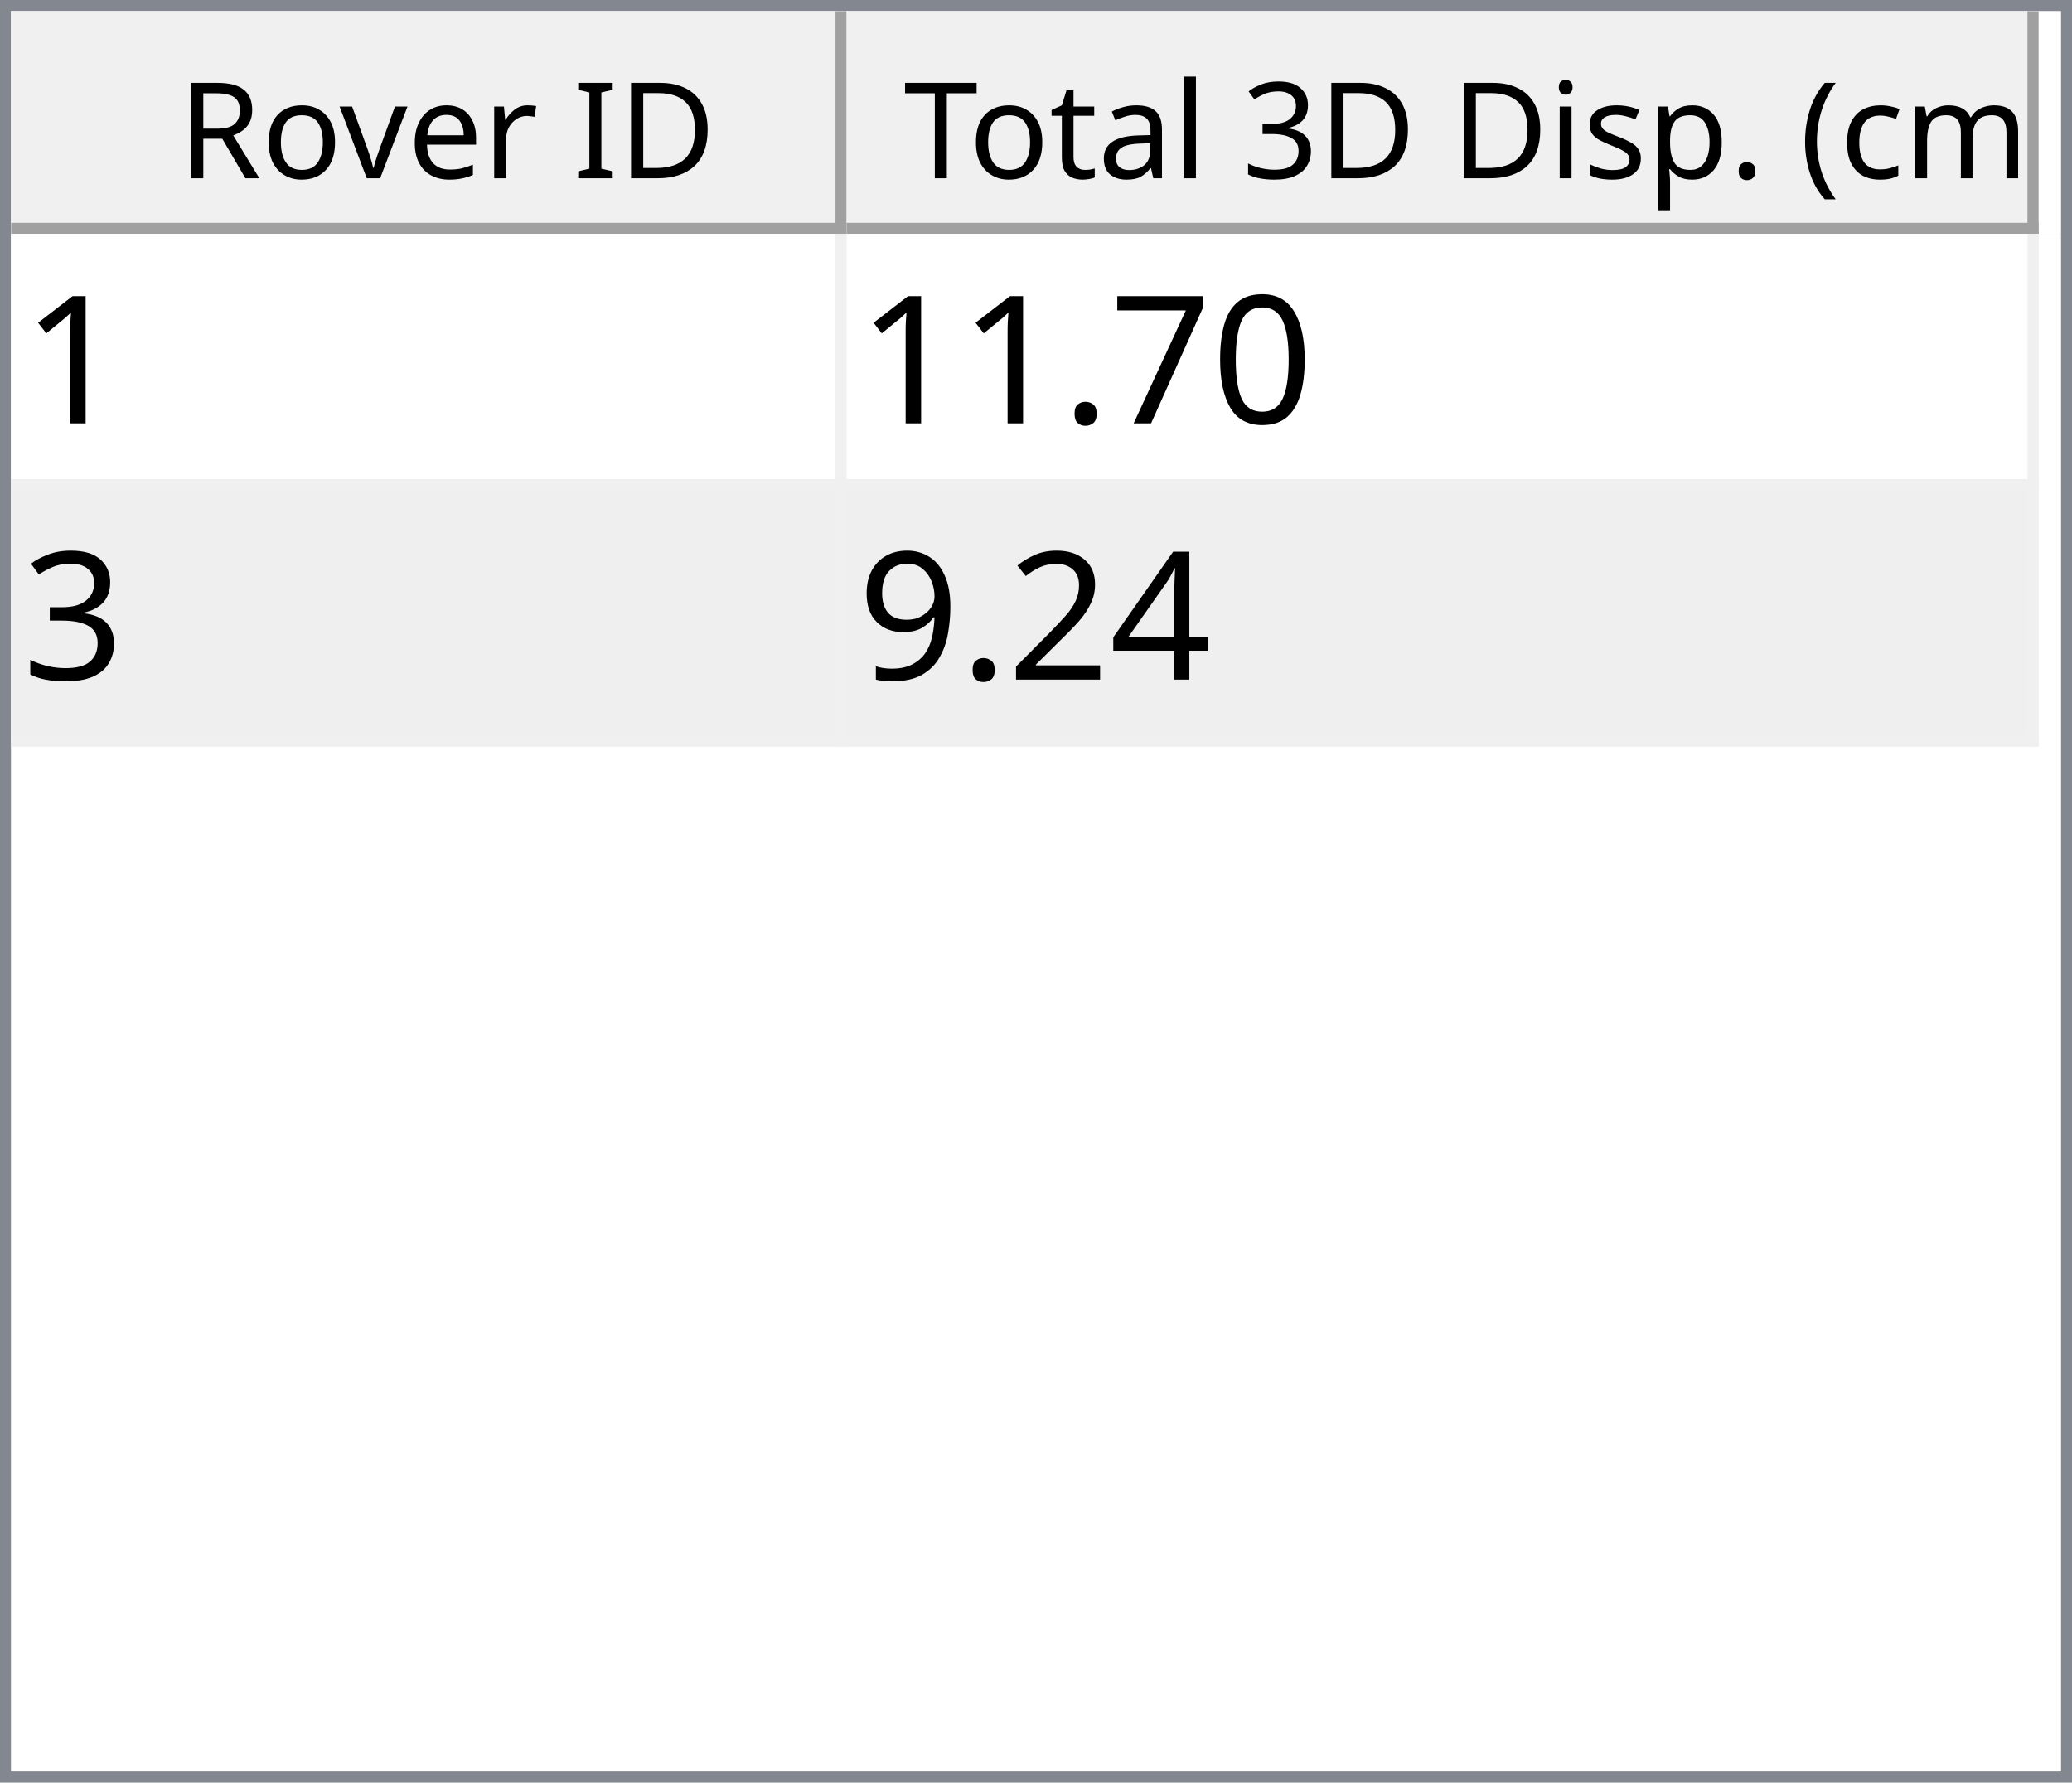
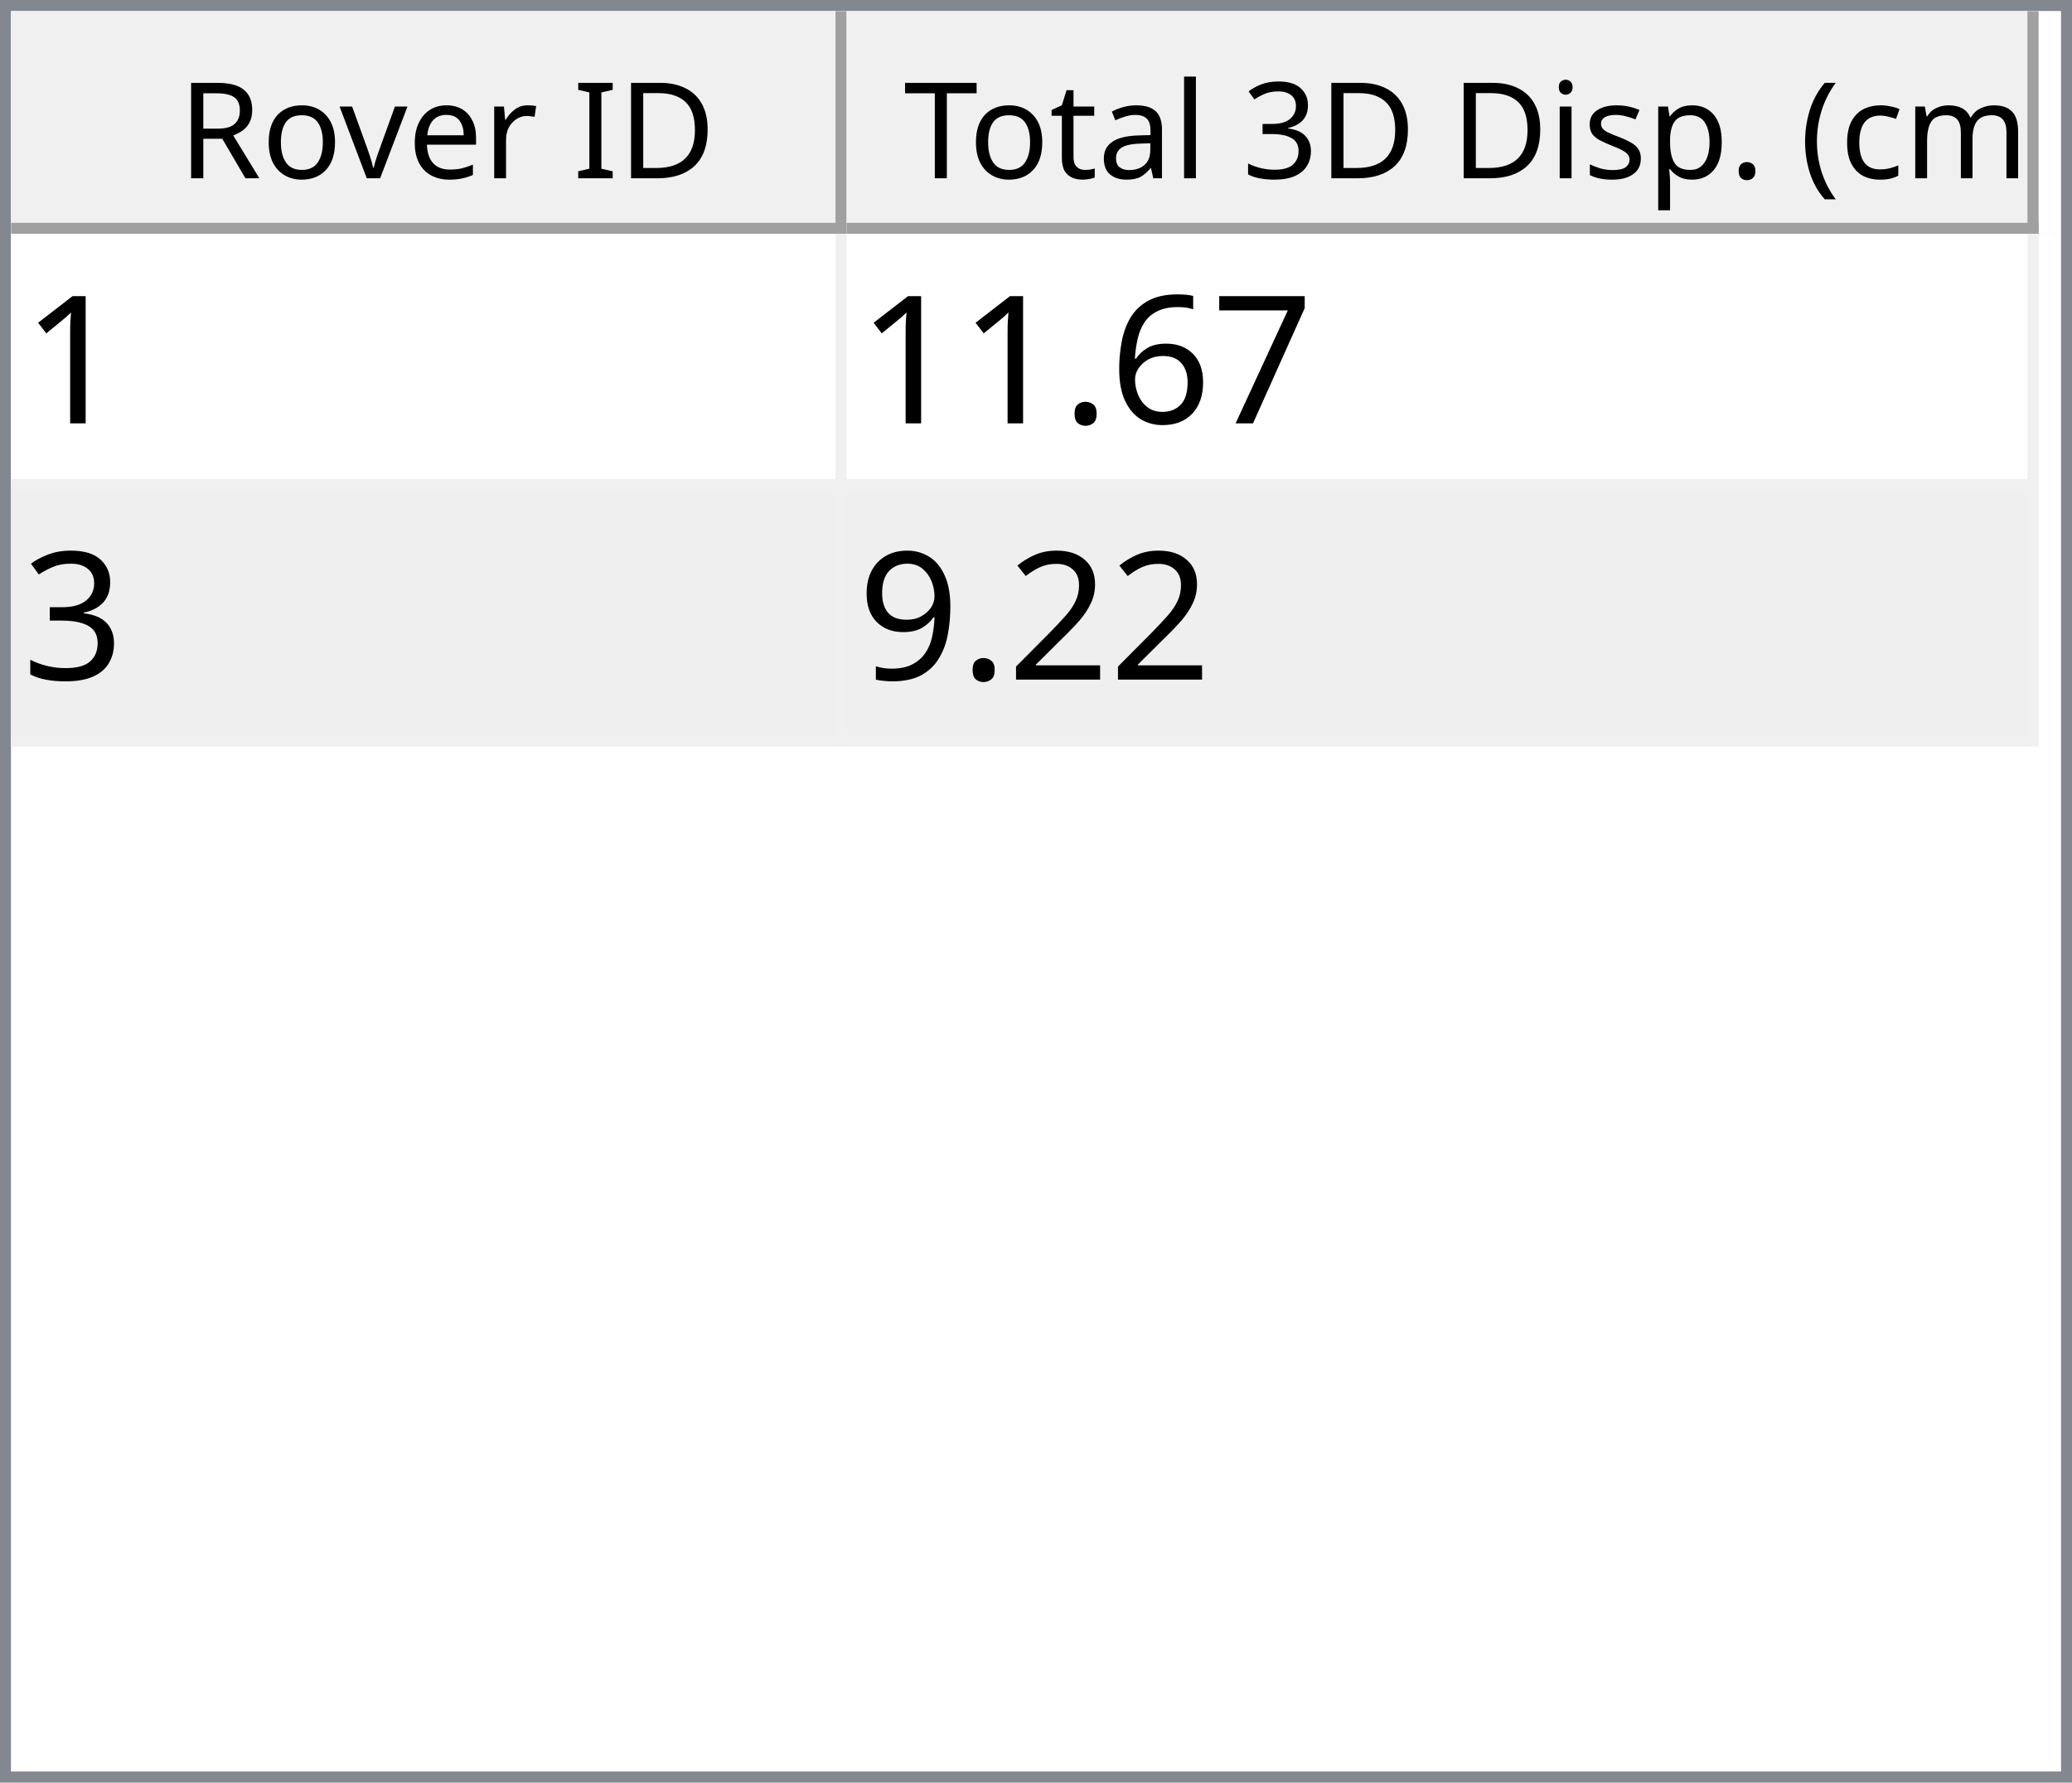
<svg xmlns="http://www.w3.org/2000/svg" style="fill-opacity:1; color-rendering:auto; color-interpolation:auto; text-rendering:auto; stroke:black; stroke-linecap:square; stroke-miterlimit:10; shape-rendering:auto; stroke-opacity:1; fill:black; stroke-dasharray:none; font-weight:normal; stroke-width:1; font-family:'Dialog'; font-style:normal; stroke-linejoin:miter; font-size:12px; stroke-dashoffset:0; image-rendering:auto;" width="186" height="160">
  <defs id="genericDefs" />
  <g>
    <defs id="defs1">
      <clipPath clipPathUnits="userSpaceOnUse" id="clipPath1">
        <path d="M0 0 L186 0 L186 160 L0 160 L0 0 Z" />
      </clipPath>
      <clipPath clipPathUnits="userSpaceOnUse" id="clipPath2">
        <path d="M0 0 L0 160 L186 160 L186 0 Z" />
      </clipPath>
      <clipPath clipPathUnits="userSpaceOnUse" id="clipPath3">
        <path d="M0 0 L0 20 L184 20 L184 0 Z" />
      </clipPath>
      <clipPath clipPathUnits="userSpaceOnUse" id="clipPath4">
        <path d="M0 0 L0 20 L75 20 L75 0 Z" />
      </clipPath>
      <clipPath clipPathUnits="userSpaceOnUse" id="clipPath5">
        <path d="M1 1 L1 19 L74 19 L74 1 Z" />
      </clipPath>
      <clipPath clipPathUnits="userSpaceOnUse" id="clipPath6">
        <path d="M0 0 L0 18 L73 18 L73 0 Z" />
      </clipPath>
      <clipPath clipPathUnits="userSpaceOnUse" id="clipPath7">
        <path d="M-0.5 -0.5 L-0.5 19.5 L74.5 19.5 L74.5 -0.5 Z" />
      </clipPath>
      <clipPath clipPathUnits="userSpaceOnUse" id="clipPath8">
        <path d="M0 0 L0 20 L107 20 L107 0 Z" />
      </clipPath>
      <clipPath clipPathUnits="userSpaceOnUse" id="clipPath9">
        <path d="M1 1 L1 19 L106 19 L106 1 Z" />
      </clipPath>
      <clipPath clipPathUnits="userSpaceOnUse" id="clipPath10">
        <path d="M0 0 L0 18 L105 18 L105 0 Z" />
      </clipPath>
      <clipPath clipPathUnits="userSpaceOnUse" id="clipPath11">
        <path d="M-0.5 -0.5 L-0.5 19.5 L106.5 19.5 L106.5 -0.5 Z" />
      </clipPath>
      <clipPath clipPathUnits="userSpaceOnUse" id="clipPath12">
        <path d="M0 0 L0 138 L184 138 L184 0 Z" />
      </clipPath>
      <clipPath clipPathUnits="userSpaceOnUse" id="clipPath13">
        <path d="M0 0 L0 46 L182 46 L182 0 Z" />
      </clipPath>
      <clipPath clipPathUnits="userSpaceOnUse" id="clipPath14">
        <path d="M-0.5 -0.5 L-0.5 45.5 L181.5 45.5 L181.5 -0.5 Z" />
      </clipPath>
      <clipPath clipPathUnits="userSpaceOnUse" id="clipPath15">
        <path d="M0 0 L0 22 L74 22 L74 0 Z" />
      </clipPath>
      <clipPath clipPathUnits="userSpaceOnUse" id="clipPath16">
        <path d="M0 0 L0 22 L106 22 L106 0 Z" />
      </clipPath>
      <font horiz-adv-x="64.551" id="font1">
        <font-face ascent="107.91" descent="25.098" units-per-em="100" style="font-style:normal; font-family:Segoe UI; font-weight:normal;" />
        <missing-glyph horiz-adv-x="64.551" d="M8.109 0 L8.109 68.266 L56.453 68.266 L56.453 0 L8.109 0 ZM15.328 7.234 L49.219 7.234 L49.219 61.031 L15.328 61.031 L15.328 7.234 Z" />
        <glyph unicode="D" horiz-adv-x="70.117" d="M9.188 0 L9.188 70.016 L28.516 70.016 Q65.531 70.016 65.531 35.891 Q65.531 19.672 55.25 9.836 Q44.969 0 27.734 0 L9.188 0 ZM17.391 62.594 L17.391 7.422 L27.828 7.422 Q41.609 7.422 49.273 14.797 Q56.938 22.172 56.938 35.688 Q56.938 62.594 28.328 62.594 L17.391 62.594 Z" />
        <glyph unicode="I" horiz-adv-x="26.611" d="M17.391 0 L9.188 0 L9.188 70.016 L17.391 70.016 L17.391 0 Z" />
        <glyph unicode=" " horiz-adv-x="27.393" d="" />
        <glyph unicode="r" horiz-adv-x="34.766" d="M34.188 41.891 Q32.078 43.5 28.125 43.5 Q23 43.5 19.555 38.672 Q16.109 33.844 16.109 25.484 L16.109 0 L8.109 0 L8.109 50 L16.109 50 L16.109 39.703 L16.312 39.703 Q18.016 44.969 21.531 47.922 Q25.047 50.875 29.391 50.875 Q32.516 50.875 34.188 50.203 L34.188 41.891 Z" />
        <glyph unicode="e" horiz-adv-x="52.295" d="M48.297 23 L12.984 23 Q13.188 14.656 17.484 10.109 Q21.781 5.562 29.297 5.562 Q37.75 5.562 44.828 11.141 L44.828 3.609 Q38.234 -1.172 27.391 -1.172 Q16.797 -1.172 10.742 5.641 Q4.688 12.453 4.688 24.812 Q4.688 36.469 11.305 43.82 Q17.922 51.172 27.734 51.172 Q37.547 51.172 42.922 44.828 Q48.297 38.484 48.297 27.203 L48.297 23 ZM40.094 29.781 Q40.047 36.719 36.75 40.578 Q33.453 44.438 27.594 44.438 Q21.922 44.438 17.969 40.383 Q14.016 36.328 13.094 29.781 L40.094 29.781 Z" />
        <glyph unicode="v" horiz-adv-x="47.9" d="M47.406 50 L27.484 0 L19.625 0 L0.688 50 L9.469 50 L22.172 13.672 Q23.578 9.672 23.922 6.688 L24.125 6.688 Q24.609 10.453 25.688 13.484 L38.969 50 L47.406 50 Z" />
        <glyph unicode="o" horiz-adv-x="58.594" d="M29 -1.172 Q17.922 -1.172 11.305 5.836 Q4.688 12.844 4.688 24.422 Q4.688 37.016 11.57 44.094 Q18.453 51.172 30.172 51.172 Q41.359 51.172 47.633 44.289 Q53.906 37.406 53.906 25.203 Q53.906 13.234 47.141 6.031 Q40.375 -1.172 29 -1.172 ZM29.594 44.438 Q21.875 44.438 17.383 39.188 Q12.891 33.938 12.891 24.703 Q12.891 15.828 17.43 10.695 Q21.969 5.562 29.594 5.562 Q37.359 5.562 41.531 10.594 Q45.703 15.625 45.703 24.906 Q45.703 34.281 41.531 39.359 Q37.359 44.438 29.594 44.438 Z" />
        <glyph unicode="R" horiz-adv-x="59.814" d="M59.375 0 L49.609 0 L37.891 19.625 Q36.281 22.359 34.766 24.289 Q33.25 26.219 31.664 27.438 Q30.078 28.656 28.25 29.219 Q26.422 29.781 24.125 29.781 L17.391 29.781 L17.391 0 L9.188 0 L9.188 70.016 L30.078 70.016 Q34.672 70.016 38.555 68.867 Q42.438 67.719 45.289 65.375 Q48.141 63.031 49.758 59.547 Q51.375 56.062 51.375 51.375 Q51.375 47.703 50.273 44.656 Q49.172 41.609 47.148 39.211 Q45.125 36.812 42.266 35.133 Q39.406 33.453 35.844 32.516 L35.844 32.328 Q37.594 31.547 38.891 30.547 Q40.188 29.547 41.359 28.18 Q42.531 26.812 43.68 25.078 Q44.828 23.344 46.234 21.047 L59.375 0 ZM17.391 62.594 L17.391 37.203 L28.516 37.203 Q31.594 37.203 34.203 38.133 Q36.812 39.062 38.719 40.797 Q40.625 42.531 41.703 45.047 Q42.781 47.562 42.781 50.688 Q42.781 56.297 39.141 59.445 Q35.5 62.594 28.609 62.594 L17.391 62.594 Z" />
        <glyph unicode=")" horiz-adv-x="30.176" d="M8.297 -15.922 L1.172 -15.922 Q16.406 2.344 16.406 26.812 Q16.406 51.469 1.078 70.016 L8.297 70.016 Q23.531 52.156 23.531 26.703 Q23.531 1.375 8.297 -15.922 Z" />
        <glyph unicode="m" horiz-adv-x="86.133" d="M79.109 0 L71.094 0 L71.094 28.719 Q71.094 37.016 68.531 40.727 Q65.969 44.438 59.906 44.438 Q54.781 44.438 51.195 39.75 Q47.609 35.062 47.609 28.516 L47.609 0 L39.594 0 L39.594 29.688 Q39.594 44.438 28.219 44.438 Q22.953 44.438 19.531 40.016 Q16.109 35.594 16.109 28.516 L16.109 0 L8.109 0 L8.109 50 L16.109 50 L16.109 42.094 L16.312 42.094 Q21.625 51.172 31.844 51.172 Q36.969 51.172 40.773 48.312 Q44.578 45.453 46 40.828 Q51.562 51.172 62.594 51.172 Q79.109 51.172 79.109 30.812 L79.109 0 Z" />
        <glyph unicode="c" horiz-adv-x="46.191" d="M42.188 2.297 Q36.422 -1.172 28.516 -1.172 Q17.828 -1.172 11.258 5.789 Q4.688 12.75 4.688 23.828 Q4.688 36.188 11.766 43.68 Q18.844 51.172 30.672 51.172 Q37.25 51.172 42.281 48.734 L42.281 40.531 Q36.719 44.438 30.375 44.438 Q22.703 44.438 17.797 38.945 Q12.891 33.453 12.891 24.516 Q12.891 15.719 17.508 10.641 Q22.125 5.562 29.891 5.562 Q36.422 5.562 42.188 9.906 L42.188 2.297 Z" />
        <glyph unicode="(" horiz-adv-x="30.176" d="M29.109 -15.922 L21.969 -15.922 Q6.844 1.375 6.844 26.703 Q6.844 52.156 21.969 70.016 L29.203 70.016 Q13.875 51.469 13.875 26.812 Q13.875 2.344 29.109 -15.922 Z" />
        <glyph unicode="." horiz-adv-x="21.68" d="M10.891 -1.078 Q8.641 -1.078 7.055 0.539 Q5.469 2.156 5.469 4.391 Q5.469 6.641 7.055 8.273 Q8.641 9.906 10.891 9.906 Q13.188 9.906 14.797 8.273 Q16.406 6.641 16.406 4.391 Q16.406 2.156 14.797 0.539 Q13.188 -1.078 10.891 -1.078 Z" />
        <glyph unicode="p" horiz-adv-x="58.789" d="M16.312 7.234 L16.109 7.234 L16.109 -23 L8.109 -23 L8.109 50 L16.109 50 L16.109 41.219 L16.312 41.219 Q22.219 51.172 33.594 51.172 Q43.266 51.172 48.688 44.461 Q54.109 37.75 54.109 26.469 Q54.109 13.922 48 6.375 Q41.891 -1.172 31.297 -1.172 Q21.578 -1.172 16.312 7.234 ZM16.109 27.391 L16.109 20.406 Q16.109 14.203 20.141 9.883 Q24.172 5.562 30.375 5.562 Q37.641 5.562 41.773 11.133 Q45.906 16.703 45.906 26.609 Q45.906 34.969 42.047 39.703 Q38.188 44.438 31.594 44.438 Q24.609 44.438 20.359 39.578 Q16.109 34.719 16.109 27.391 Z" />
        <glyph unicode="s" horiz-adv-x="42.432" d="M5.078 1.812 L5.078 10.406 Q11.625 5.562 19.484 5.562 Q30.031 5.562 30.031 12.594 Q30.031 14.594 29.125 15.992 Q28.219 17.391 26.68 18.461 Q25.141 19.531 23.07 20.383 Q21 21.234 18.609 22.172 Q15.281 23.484 12.766 24.828 Q10.25 26.172 8.57 27.859 Q6.891 29.547 6.031 31.695 Q5.172 33.844 5.172 36.719 Q5.172 40.234 6.789 42.945 Q8.406 45.656 11.086 47.484 Q13.766 49.312 17.211 50.242 Q20.656 51.172 24.312 51.172 Q30.812 51.172 35.938 48.922 L35.938 40.828 Q30.422 44.438 23.25 44.438 Q21 44.438 19.195 43.922 Q17.391 43.406 16.094 42.477 Q14.797 41.547 14.086 40.258 Q13.375 38.969 13.375 37.406 Q13.375 35.453 14.086 34.133 Q14.797 32.812 16.164 31.789 Q17.531 30.766 19.484 29.938 Q21.438 29.109 23.922 28.125 Q27.25 26.859 29.883 25.516 Q32.516 24.172 34.375 22.484 Q36.234 20.797 37.234 18.602 Q38.234 16.406 38.234 13.375 Q38.234 9.672 36.602 6.938 Q34.969 4.203 32.234 2.398 Q29.5 0.594 25.93 -0.289 Q22.359 -1.172 18.453 -1.172 Q10.75 -1.172 5.078 1.812 Z" />
        <glyph unicode="i" horiz-adv-x="24.219" d="M12.203 62.703 Q10.062 62.703 8.547 64.164 Q7.031 65.625 7.031 67.875 Q7.031 70.125 8.547 71.609 Q10.062 73.094 12.203 73.094 Q14.406 73.094 15.945 71.609 Q17.484 70.125 17.484 67.875 Q17.484 65.719 15.945 64.211 Q14.406 62.703 12.203 62.703 ZM16.109 0 L8.109 0 L8.109 50 L16.109 50 L16.109 0 Z" />
        <glyph unicode="3" horiz-adv-x="53.906" d="M46.531 19.828 Q46.531 15.094 44.75 11.211 Q42.969 7.328 39.719 4.57 Q36.469 1.812 31.93 0.297 Q27.391 -1.219 21.922 -1.219 Q11.922 -1.219 6 2.594 L6 11.188 Q13.094 5.609 22.219 5.609 Q25.875 5.609 28.828 6.539 Q31.781 7.469 33.906 9.227 Q36.031 10.984 37.18 13.477 Q38.328 15.969 38.328 19.094 Q38.328 32.812 18.797 32.812 L12.984 32.812 L12.984 39.594 L18.5 39.594 Q35.797 39.594 35.797 52.484 Q35.797 64.406 22.609 64.406 Q15.188 64.406 8.688 59.422 L8.688 67.188 Q15.375 71.188 24.609 71.188 Q29 71.188 32.57 69.969 Q36.141 68.75 38.68 66.555 Q41.219 64.359 42.609 61.281 Q44 58.203 44 54.5 Q44 40.672 30.031 36.719 L30.031 36.531 Q33.594 36.141 36.625 34.797 Q39.656 33.453 41.852 31.305 Q44.047 29.156 45.289 26.25 Q46.531 23.344 46.531 19.828 Z" />
        <glyph unicode="l" horiz-adv-x="24.219" d="M16.109 0 L8.109 0 L8.109 74.031 L16.109 74.031 L16.109 0 Z" />
        <glyph unicode="a" horiz-adv-x="50.879" d="M43.891 0 L35.891 0 L35.891 7.812 L35.688 7.812 Q30.469 -1.172 20.312 -1.172 Q12.844 -1.172 8.617 2.781 Q4.391 6.734 4.391 13.281 Q4.391 27.297 20.906 29.594 L35.891 31.688 Q35.891 44.438 25.594 44.438 Q16.547 44.438 9.281 38.281 L9.281 46.484 Q16.656 51.172 26.266 51.172 Q43.891 51.172 43.891 32.516 L43.891 0 ZM35.891 25.297 L23.828 23.641 Q18.266 22.859 15.43 20.875 Q12.594 18.891 12.594 13.875 Q12.594 10.203 15.211 7.883 Q17.828 5.562 22.172 5.562 Q28.125 5.562 32.008 9.742 Q35.891 13.922 35.891 20.312 L35.891 25.297 Z" />
        <glyph unicode="t" horiz-adv-x="33.887" d="M31.297 0.484 Q28.469 -1.078 23.828 -1.078 Q10.688 -1.078 10.688 13.578 L10.688 43.172 L2.094 43.172 L2.094 50 L10.688 50 L10.688 62.203 L18.703 64.797 L18.703 50 L31.297 50 L31.297 43.172 L18.703 43.172 L18.703 14.984 Q18.703 9.969 20.414 7.82 Q22.125 5.672 26.078 5.672 Q29.109 5.672 31.297 7.328 L31.297 0.484 Z" />
        <glyph unicode="T" horiz-adv-x="52.393" d="M50.594 62.594 L30.375 62.594 L30.375 0 L22.172 0 L22.172 62.594 L2 62.594 L2 70.016 L50.594 70.016 L50.594 62.594 Z" />
      </font>
      <font horiz-adv-x="75.0" id="font2">
        <font-face ascent="100.537" descent="21.973" units-per-em="100" style="font-style:normal; font-family:sans-serif; font-weight:normal;" />
        <missing-glyph horiz-adv-x="75.0" d="M12.5 0 L12.5 62.5 L62.5 62.5 L62.5 0 L12.5 0 ZM14.062 1.562 L60.938 1.562 L60.938 60.938 L14.062 60.938 L14.062 1.562 Z" />
        <glyph unicode="1" horiz-adv-x="55.615" d="M37.25 0 L28.469 0 L28.469 56 Q25.297 52.984 20.141 49.953 Q14.984 46.922 10.891 45.406 L10.891 53.906 Q18.266 57.375 23.781 62.305 Q29.297 67.234 31.594 71.875 L37.25 71.875 L37.25 0 Z" />
-         <glyph unicode="0" horiz-adv-x="55.615" d="M4.156 35.297 Q4.156 48 6.766 55.742 Q9.375 63.484 14.523 67.68 Q19.672 71.875 27.484 71.875 Q33.25 71.875 37.594 69.555 Q41.938 67.234 44.773 62.867 Q47.609 58.5 49.219 52.227 Q50.828 45.953 50.828 35.297 Q50.828 22.703 48.242 14.969 Q45.656 7.234 40.508 3.008 Q35.359 -1.219 27.484 -1.219 Q17.141 -1.219 11.234 6.203 Q4.156 15.141 4.156 35.297 ZM13.188 35.297 Q13.188 17.672 17.312 11.836 Q21.438 6 27.484 6 Q33.547 6 37.672 11.859 Q41.797 17.719 41.797 35.297 Q41.797 52.984 37.672 58.789 Q33.547 64.594 27.391 64.594 Q21.344 64.594 17.719 59.469 Q13.188 52.938 13.188 35.297 Z" />
        <glyph unicode="7" horiz-adv-x="55.615" d="M4.734 62.203 L4.734 70.656 L51.078 70.656 L51.078 63.812 Q44.234 56.547 37.523 44.484 Q30.812 32.422 27.156 19.672 Q24.516 10.688 23.781 0 L14.75 0 Q14.891 8.453 18.062 20.414 Q21.234 32.375 27.172 43.484 Q33.109 54.594 39.797 62.203 L4.734 62.203 Z" />
+         <glyph unicode="6" horiz-adv-x="55.615" d="M49.75 54.047 L41.016 53.375 Q39.844 58.547 37.703 60.891 Q34.125 64.656 28.906 64.656 Q24.703 64.656 21.531 62.312 Q17.391 59.281 14.992 53.469 Q12.594 47.656 12.5 36.922 Q15.672 41.75 20.266 44.094 Q24.859 46.438 29.891 46.438 Q38.672 46.438 44.852 39.969 Q51.031 33.5 51.031 23.25 Q51.031 16.5 48.125 10.719 Q45.219 4.938 40.141 1.859 Q35.062 -1.219 28.609 -1.219 Q17.625 -1.219 10.695 6.859 Q3.766 14.938 3.766 33.5 Q3.766 54.25 11.422 63.672 Q18.109 71.875 29.438 71.875 Q37.891 71.875 43.289 67.141 Q48.688 62.406 49.75 54.047 ZM13.875 23.188 Q13.875 18.656 15.797 14.508 Q17.719 10.359 21.188 8.18 Q24.656 6 28.469 6 Q34.031 6 38.039 10.492 Q42.047 14.984 42.047 22.703 Q42.047 30.125 38.086 34.398 Q34.125 38.672 28.125 38.672 Q22.172 38.672 18.023 34.398 Q13.875 30.125 13.875 23.188 Z" />
        <glyph unicode="." horiz-adv-x="27.783" d="M9.078 0 L9.078 10.016 L19.094 10.016 L19.094 0 L9.078 0 Z" />
        <glyph unicode="3" horiz-adv-x="55.615" d="M4.203 18.891 L12.984 20.062 Q14.5 12.594 18.141 9.297 Q21.781 6 27 6 Q33.203 6 37.477 10.297 Q41.75 14.594 41.75 20.953 Q41.75 27 37.797 30.93 Q33.844 34.859 27.734 34.859 Q25.25 34.859 21.531 33.891 L22.516 41.609 Q23.391 41.5 23.922 41.5 Q29.547 41.5 34.039 44.43 Q38.531 47.359 38.531 53.469 Q38.531 58.297 35.258 61.477 Q31.984 64.656 26.812 64.656 Q21.688 64.656 18.266 61.43 Q14.844 58.203 13.875 51.766 L5.078 53.328 Q6.688 62.156 12.398 67.016 Q18.109 71.875 26.609 71.875 Q32.469 71.875 37.398 69.359 Q42.328 66.844 44.945 62.5 Q47.562 58.156 47.562 53.266 Q47.562 48.641 45.07 44.828 Q42.578 41.016 37.703 38.766 Q44.047 37.312 47.562 32.695 Q51.078 28.078 51.078 21.141 Q51.078 11.766 44.242 5.25 Q37.406 -1.266 26.953 -1.266 Q17.531 -1.266 11.305 4.352 Q5.078 9.969 4.203 18.891 Z" />
-         <glyph unicode="4" horiz-adv-x="55.615" d="M32.328 0 L32.328 17.141 L1.266 17.141 L1.266 25.203 L33.938 71.578 L41.109 71.578 L41.109 25.203 L50.781 25.203 L50.781 17.141 L41.109 17.141 L41.109 0 L32.328 0 ZM32.328 25.203 L32.328 57.469 L9.906 25.203 L32.328 25.203 Z" />
        <glyph unicode="2" horiz-adv-x="55.615" d="M50.344 8.453 L50.344 0 L3.031 0 Q2.938 3.172 4.047 6.109 Q5.859 10.938 9.836 15.625 Q13.812 20.312 21.344 26.469 Q33.016 36.031 37.117 41.625 Q41.219 47.219 41.219 52.203 Q41.219 57.422 37.477 61.008 Q33.734 64.594 27.734 64.594 Q21.391 64.594 17.578 60.789 Q13.766 56.984 13.719 50.25 L4.688 51.172 Q5.609 61.281 11.664 66.578 Q17.719 71.875 27.938 71.875 Q38.234 71.875 44.242 66.164 Q50.25 60.453 50.25 52 Q50.25 47.703 48.492 43.555 Q46.734 39.406 42.656 34.812 Q38.578 30.219 29.109 22.219 Q21.188 15.578 18.945 13.211 Q16.703 10.844 15.234 8.453 L50.344 8.453 Z" />
        <glyph unicode="9" horiz-adv-x="55.615" d="M5.469 16.547 L13.922 17.328 Q14.984 11.375 18.016 8.688 Q21.047 6 25.781 6 Q29.828 6 32.883 7.859 Q35.938 9.719 37.891 12.82 Q39.844 15.922 41.164 21.195 Q42.484 26.469 42.484 31.938 Q42.484 32.516 42.438 33.688 Q39.797 29.5 35.234 26.883 Q30.672 24.266 25.344 24.266 Q16.453 24.266 10.305 30.711 Q4.156 37.156 4.156 47.703 Q4.156 58.594 10.578 65.234 Q17 71.875 26.656 71.875 Q33.641 71.875 39.43 68.117 Q45.219 64.359 48.219 57.398 Q51.219 50.438 51.219 37.25 Q51.219 23.531 48.242 15.406 Q45.266 7.281 39.383 3.031 Q33.5 -1.219 25.594 -1.219 Q17.188 -1.219 11.867 3.445 Q6.547 8.109 5.469 16.547 ZM41.453 48.141 Q41.453 55.719 37.43 60.156 Q33.406 64.594 27.734 64.594 Q21.875 64.594 17.531 59.812 Q13.188 55.031 13.188 47.406 Q13.188 40.578 17.312 36.305 Q21.438 32.031 27.484 32.031 Q33.594 32.031 37.523 36.305 Q41.453 40.578 41.453 48.141 Z" />
      </font>
    </defs>
    <g style="fill:white; stroke:white;">
      <rect x="0" y="0" width="186" style="clip-path:url(#clipPath1); stroke:none;" height="160" />
    </g>
    <g style="fill:white; text-rendering:optimizeSpeed; color-rendering:optimizeSpeed; image-rendering:optimizeSpeed; shape-rendering:crispEdges; stroke:white; color-interpolation:sRGB;">
      <rect x="0" width="186" height="160" y="0" style="stroke:none;" />
      <path style="stroke:none;" d="M0 160 L186 160 L186 0 L0 0 Z" />
    </g>
    <g style="fill:rgb(240,240,240); font-family:'Segoe UI'; stroke:rgb(240,240,240);">
      <rect x="0" y="0" width="186" style="clip-path:url(#clipPath2); stroke:none;" height="160" />
    </g>
    <g style="fill:rgb(130,135,144); font-family:'Segoe UI'; stroke:rgb(130,135,144);">
      <path d="M0 0 L186 0 L186 160 L0 160 L0 0 ZM1 1 L185 1 L185 159 L1 159 L1 1 Z" style="fill-rule:evenodd; clip-path:url(#clipPath2); stroke:none;" />
    </g>
    <g style="fill:white; font-family:'Segoe UI'; stroke:white;" transform="translate(1,1)">
      <rect x="0" y="0" width="184" style="clip-path:url(#clipPath3); stroke:none;" height="20" />
    </g>
    <g style="fill:rgb(240,240,240); font-family:'Segoe UI'; stroke:rgb(240,240,240);" transform="translate(1,1)">
      <rect x="0" y="0" width="75" style="clip-path:url(#clipPath4); stroke:none;" height="20" />
    </g>
    <g style="font-family:'Segoe UI';" transform="translate(2,2)">
      <text x="14" xml:space="preserve" y="14" style="clip-path:url(#clipPath6); stroke:none;">Rover ID</text>
    </g>
    <g style="fill:rgb(160,160,160); font-family:'Segoe UI'; stroke:rgb(160,160,160); stroke-linejoin:bevel;" transform="translate(1.5,1.5)">
      <line x1="74" x2="74" y1="0" style="fill:none; clip-path:url(#clipPath7);" y2="19" />
    </g>
    <g style="fill:rgb(160,160,160); font-family:'Segoe UI'; stroke:rgb(160,160,160); stroke-linejoin:bevel;" transform="matrix(1,0,0,1,1,1) translate(0.5,0.5)">
      <line x1="0" x2="74" y1="19" style="fill:none; clip-path:url(#clipPath7);" y2="19" />
    </g>
    <g style="fill:rgb(240,240,240); font-family:'Segoe UI'; stroke:rgb(240,240,240);" transform="translate(76,1)">
      <rect x="0" y="0" width="107" style="clip-path:url(#clipPath8); stroke:none;" height="20" />
    </g>
    <g style="font-family:'Segoe UI';" transform="translate(77,2)">
      <text x="1" xml:space="preserve" y="14" style="clip-path:url(#clipPath10); stroke:none;"> Total 3D Disp. (cm)</text>
    </g>
    <g style="fill:rgb(160,160,160); font-family:'Segoe UI'; stroke:rgb(160,160,160); stroke-linejoin:bevel;" transform="translate(76.5,1.5)">
      <line x1="106" x2="106" y1="0" style="fill:none; clip-path:url(#clipPath11);" y2="19" />
    </g>
    <g style="fill:rgb(160,160,160); font-family:'Segoe UI'; stroke:rgb(160,160,160); stroke-linejoin:bevel;" transform="matrix(1,0,0,1,76,1) translate(0.5,0.5)">
      <line x1="0" x2="106" y1="19" style="fill:none; clip-path:url(#clipPath11);" y2="19" />
    </g>
    <g style="fill:white; font-family:'Segoe UI'; stroke:white;" transform="translate(1,21)">
      <rect x="0" y="0" width="184" style="clip-path:url(#clipPath12); stroke:none;" height="138" />
    </g>
    <g style="fill:rgb(240,240,240); font-size:16px; font-family:sans-serif; stroke:rgb(240,240,240);" transform="translate(1,21)">
      <rect x="0" y="0" width="182" style="clip-path:url(#clipPath13); stroke:none;" height="46" />
      <line transform="translate(0.5,0.5)" x1="0" x2="181" y1="22" style="clip-path:url(#clipPath14); fill:none; stroke-linejoin:bevel;" y2="22" />
    </g>
    <g transform="matrix(1,0,0,1,1,21) translate(0.5,0.5)" style="fill:rgb(240,240,240); font-size:16px; font-family:sans-serif; stroke:rgb(240,240,240); stroke-linejoin:bevel;">
      <line x1="0" x2="181" y1="45" style="fill:none; clip-path:url(#clipPath14);" y2="45" />
    </g>
    <g transform="matrix(1,0,0,1,1,21) translate(0.5,0.5)" style="fill:rgb(240,240,240); font-size:16px; font-family:sans-serif; stroke:rgb(240,240,240); stroke-linejoin:bevel;">
      <line x1="74" x2="74" y1="0" style="fill:none; clip-path:url(#clipPath14);" y2="45" />
    </g>
    <g transform="matrix(1,0,0,1,1,21) translate(0.5,0.5)" style="fill:rgb(240,240,240); font-size:16px; font-family:sans-serif; stroke:rgb(240,240,240); stroke-linejoin:bevel;">
      <line x1="181" x2="181" y1="0" style="fill:none; clip-path:url(#clipPath14);" y2="45" />
    </g>
    <g style="fill:white; font-size:16px; font-family:sans-serif; stroke:white;" transform="matrix(1,0,0,1,1,21)">
      <rect x="0" y="0" width="74" style="clip-path:url(#clipPath15); stroke:none;" height="22" />
      <text x="1" y="17" style="fill:black; clip-path:url(#clipPath15); stroke:none;" xml:space="preserve">1</text>
    </g>
    <g style="fill:white; font-size:16px; font-family:sans-serif; stroke:white;" transform="matrix(1,0,0,1,1,21) translate(75,0)">
      <rect x="0" y="0" width="106" style="clip-path:url(#clipPath16); stroke:none;" height="22" />
-       <text x="1" y="17" style="fill:black; clip-path:url(#clipPath16); stroke:none;" xml:space="preserve">11.70</text>
+       <text x="1" y="17" style="fill:black; clip-path:url(#clipPath16); stroke:none;" xml:space="preserve">11.67</text>
    </g>
    <g style="fill:rgb(239,239,239); font-size:16px; font-family:sans-serif; stroke:rgb(239,239,239);" transform="matrix(1,0,0,1,1,21) translate(0,23)">
      <rect x="0" y="0" width="74" style="clip-path:url(#clipPath15); stroke:none;" height="22" />
      <text x="1" y="17" style="fill:black; clip-path:url(#clipPath15); stroke:none;" xml:space="preserve">3</text>
    </g>
    <g style="fill:rgb(239,239,239); font-size:16px; font-family:sans-serif; stroke:rgb(239,239,239);" transform="matrix(1,0,0,1,1,21) translate(75,23)">
      <rect x="0" y="0" width="106" style="clip-path:url(#clipPath16); stroke:none;" height="22" />
-       <text x="1" y="17" style="fill:black; clip-path:url(#clipPath16); stroke:none;" xml:space="preserve">9.24</text>
+       <text x="1" y="17" style="fill:black; clip-path:url(#clipPath16); stroke:none;" xml:space="preserve">9.22</text>
    </g>
  </g>
</svg>
